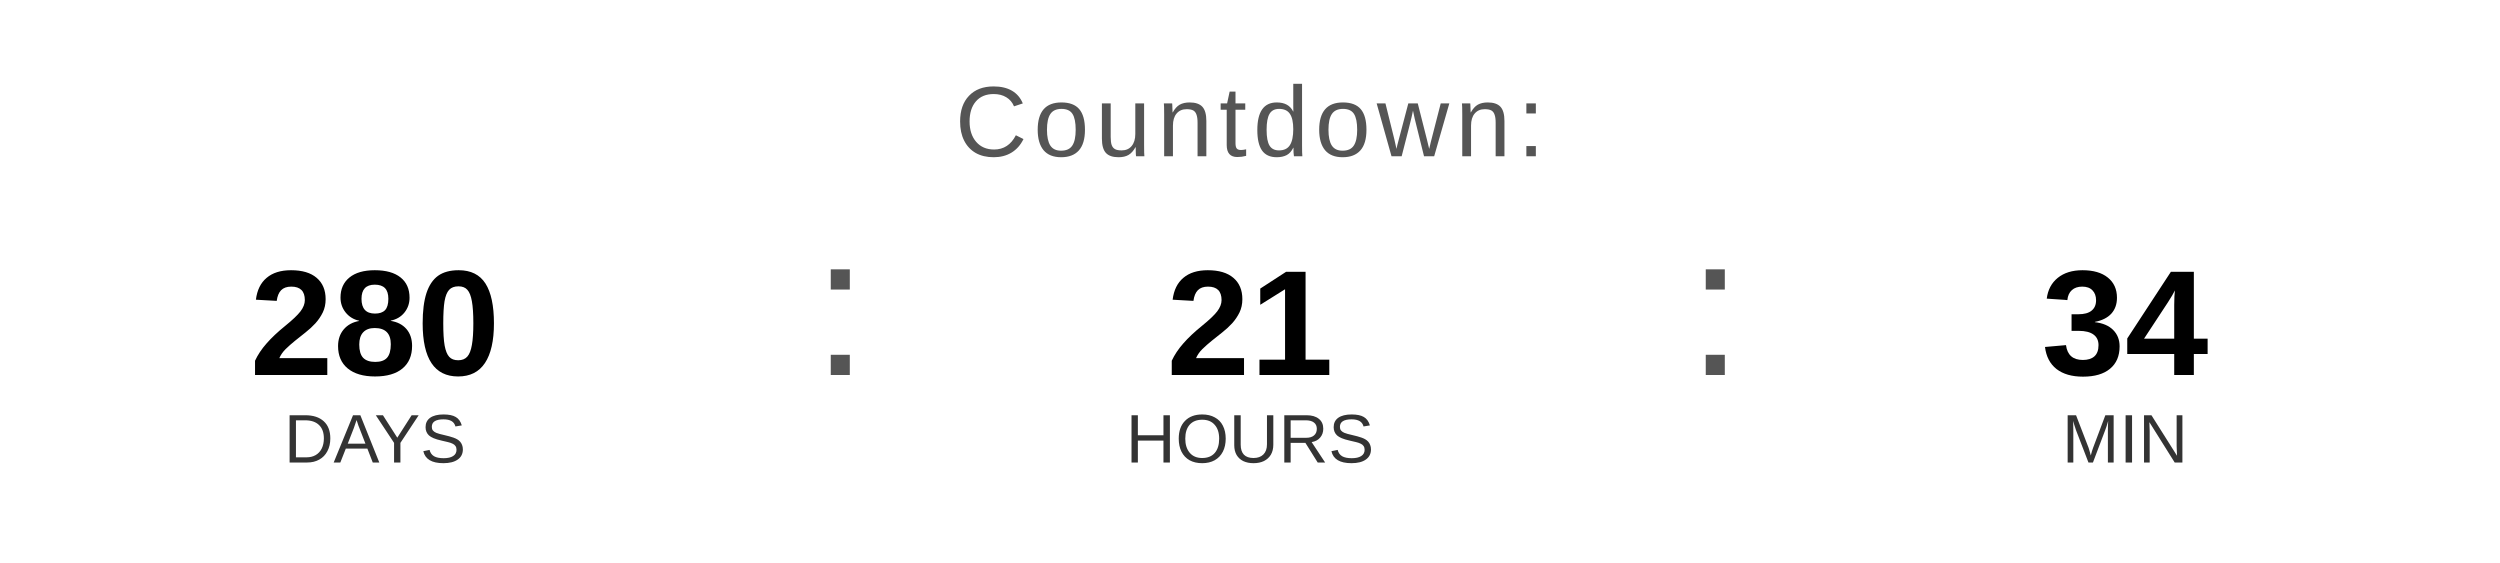
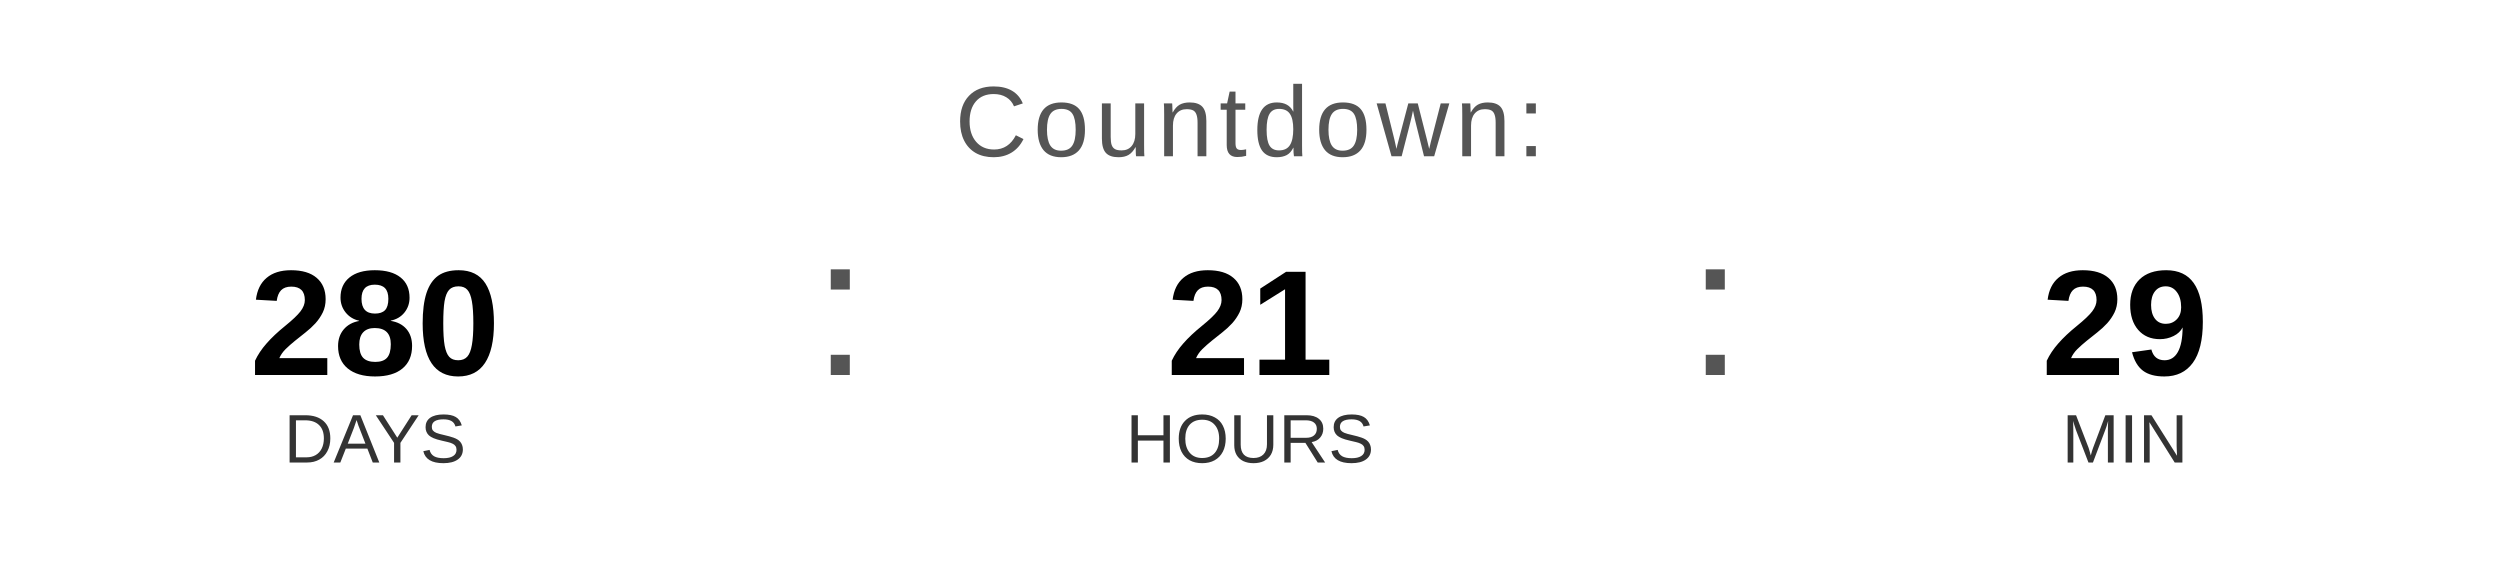
<svg xmlns="http://www.w3.org/2000/svg" width="400" height="90" viewBox="0 0 400 90">
  <text x="200" y="25" font-family="Arial, Helvetica, sans-serif" font-size="16" fill="#555555" text-anchor="middle" letter-spacing="1">
    Countdown:
  </text>
  <text x="60" y="60" font-family="Arial, Helvetica, sans-serif" font-size="24" font-weight="bold" fill="#000000" text-anchor="middle">280</text>
  <text x="60" y="74" font-family="Arial, Helvetica, sans-serif" font-size="11" fill="#333333" text-anchor="middle">DAYS</text>
  <text x="130" y="60" font-family="Arial, sans-serif" font-size="32" fill="#555555">:</text>
  <text x="200" y="60" font-family="Arial, Helvetica, sans-serif" font-size="24" font-weight="bold" fill="#000000" text-anchor="middle">21</text>
  <text x="200" y="74" font-family="Arial, Helvetica, sans-serif" font-size="11" fill="#333333" text-anchor="middle">HOURS</text>
  <text x="270" y="60" font-family="Arial, sans-serif" font-size="32" fill="#555555">:</text>
-   <text x="340" y="60" font-family="Arial, Helvetica, sans-serif" font-size="24" font-weight="bold" fill="#000000" text-anchor="middle">34</text>
+   <text x="340" y="60" font-family="Arial, Helvetica, sans-serif" font-size="24" font-weight="bold" fill="#000000" text-anchor="middle">29</text>
  <text x="340" y="74" font-family="Arial, Helvetica, sans-serif" font-size="11" fill="#333333" text-anchor="middle">MIN</text>
</svg>
